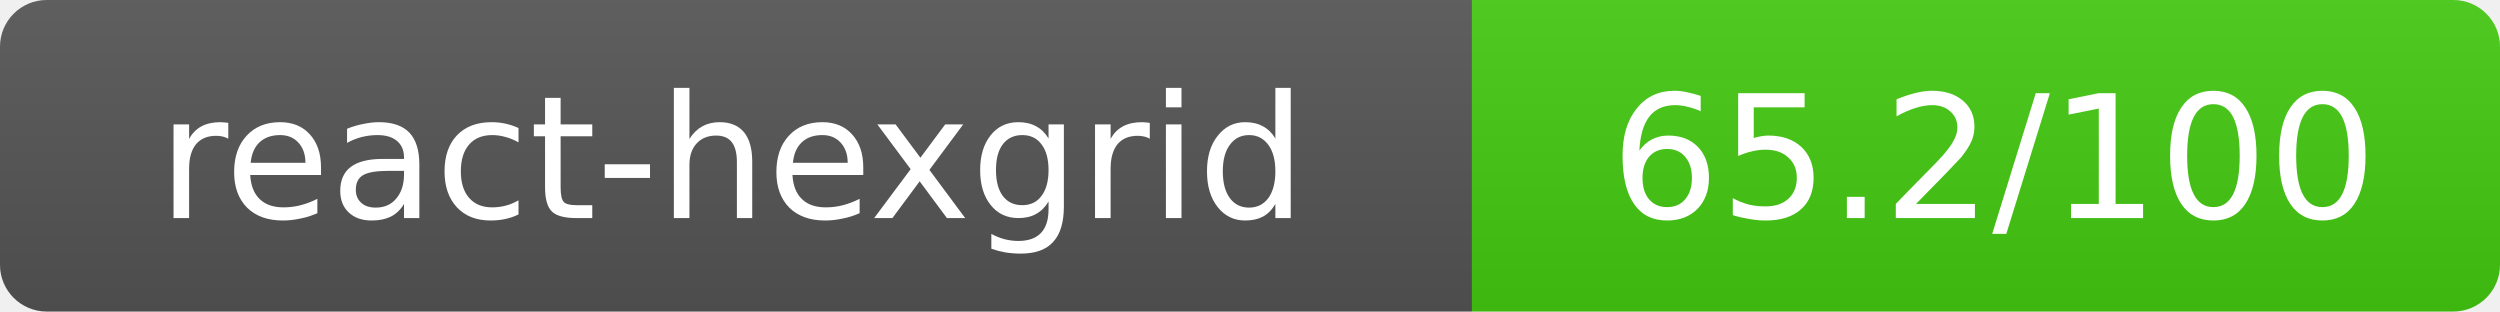
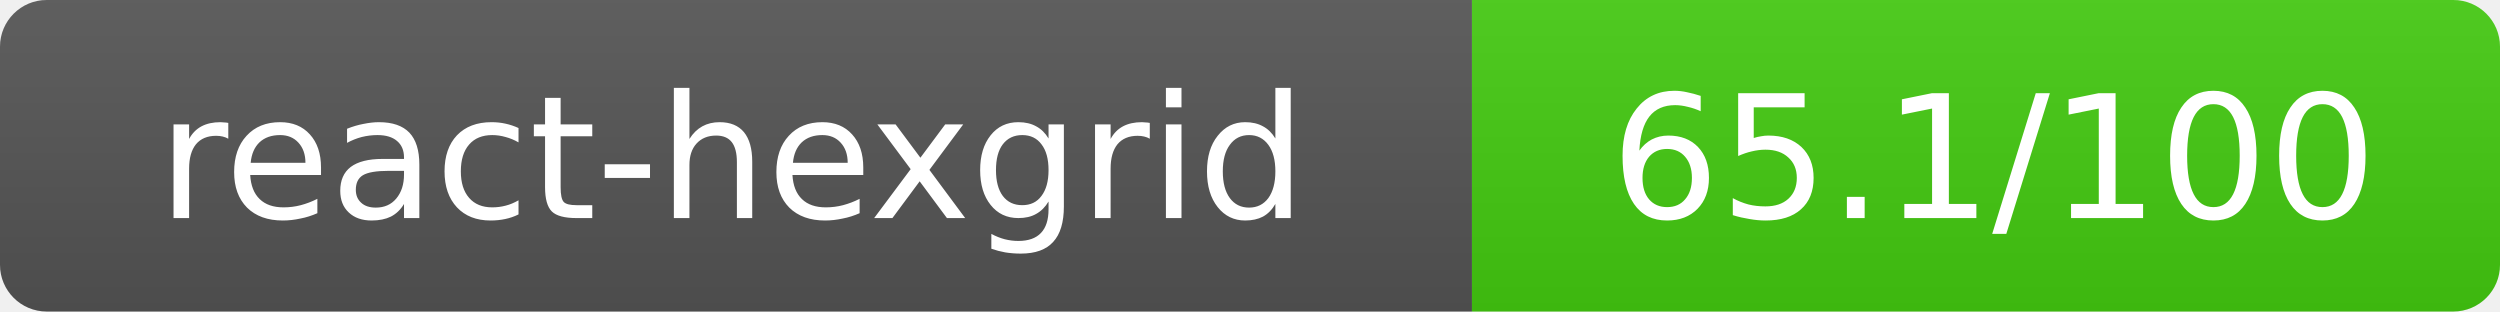
- <svg xmlns="http://www.w3.org/2000/svg" width="160.5" height="20" role="img" aria-label="react-hexgrid: 65.2/100">
+ <svg xmlns="http://www.w3.org/2000/svg" width="160.5" height="20" role="img" aria-label="react-hexgrid: 65.1/100">
  <linearGradient id="s" x2="0" y2="100%">
    <stop offset="0" stop-color="#bbb" stop-opacity=".1" />
    <stop offset="1" stop-opacity=".1" />
  </linearGradient>
  <clipPath id="r">
    <rect width="160.5" height="20" rx="3" fill="#fff" />
  </clipPath>
  <g clip-path="url(#r)">
    <rect width="94.5" height="20" fill="#555" />
    <rect x="94.5" width="66" height="20" fill="#44cc11" />
    <rect width="160.5" height="20" fill="url(#s)" />
  </g>
  <g fill="#fff" text-anchor="middle" font-family="Verdana,Geneva,DejaVu Sans,sans-serif" text-rendering="geometricPrecision" font-size="11">
    <text x="47" y="14">react-hexgrid</text>
-     <text x="128" y="14">65.2/100</text>
+     <text x="128" y="14">65.1/100</text>
  </g>
</svg>
